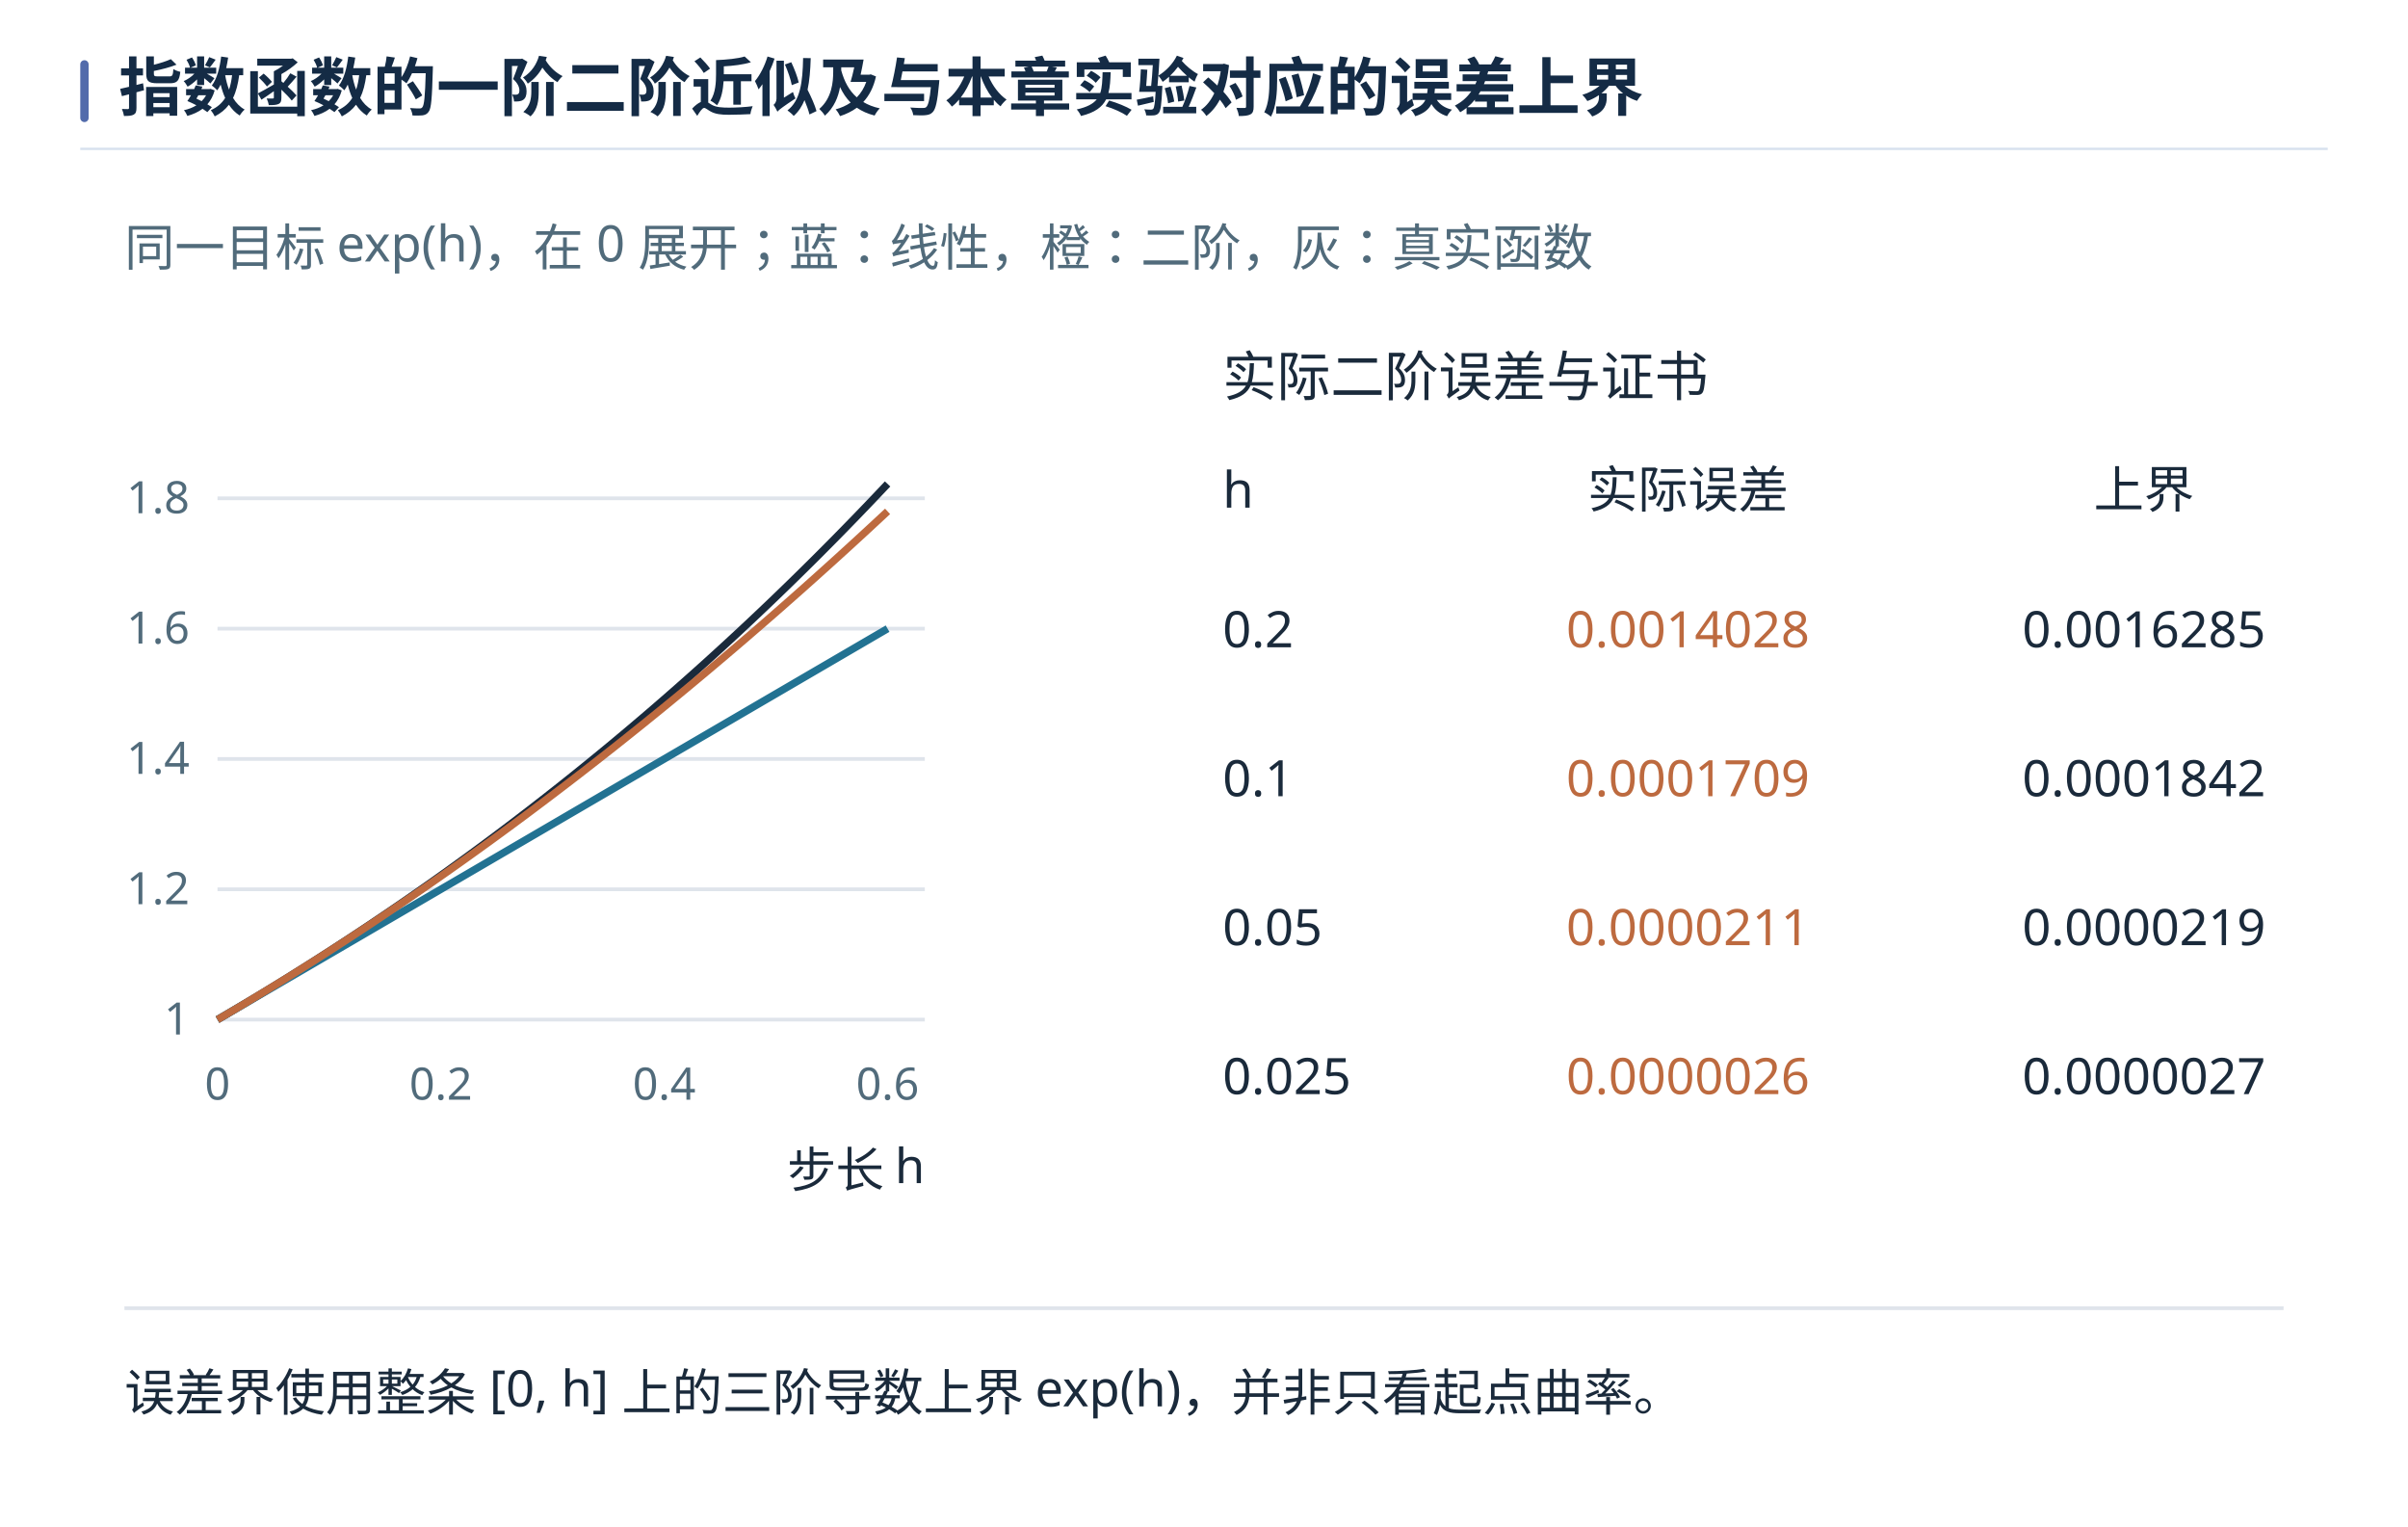
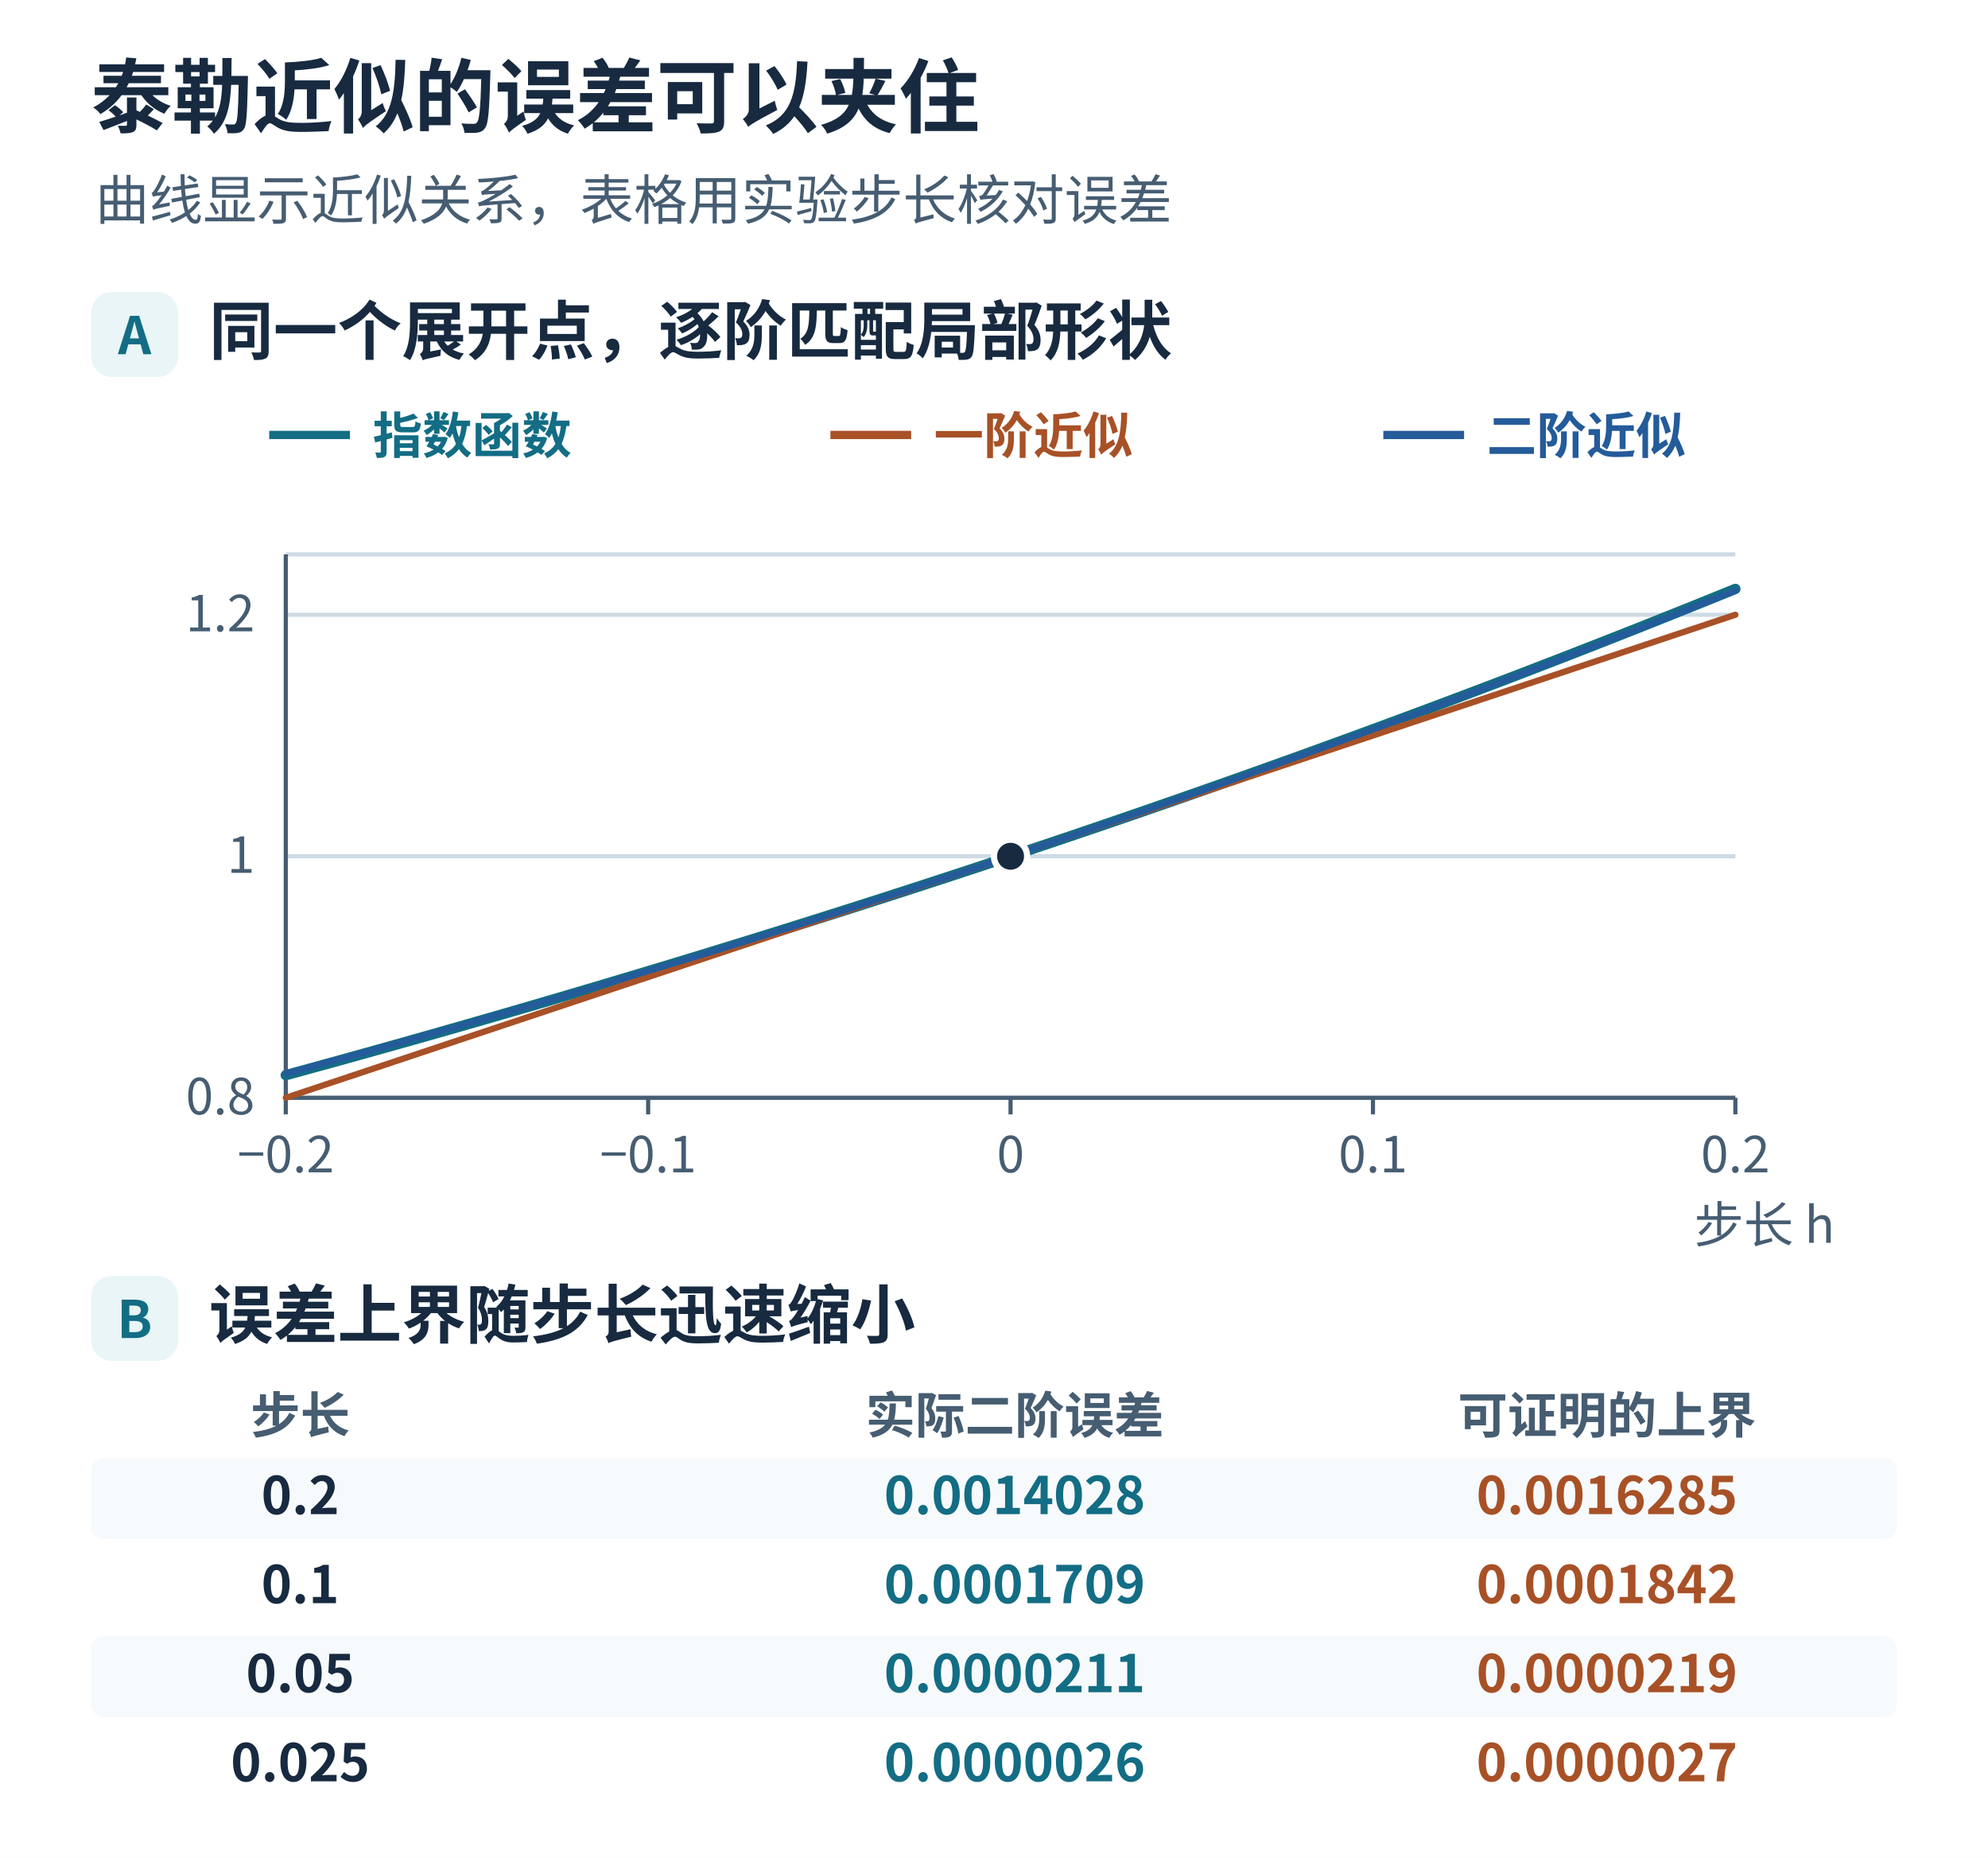
- <svg xmlns="http://www.w3.org/2000/svg" width="1440" height="912.94" viewBox="0 0 1440 912.94" role="img" aria-labelledby="book-plate-title">
-   <rect width="1440" height="912.94" fill="#ffffff" />
+ <svg xmlns="http://www.w3.org/2000/svg" width="960" height="897" viewBox="0 0 960 897" role="img" aria-labelledby="title desc">
+   <defs>
+     <marker id="arrow" viewBox="0 0 8 8" refX="7" refY="4" markerWidth="4" markerHeight="4" orient="auto-start-reverse">
+       <path d="M0 0L8 4L0 8Z" fill="#536f86" />
+     </marker>
+   </defs>
  <g font-family="Microsoft YaHei, Noto Sans CJK SC, Arial, sans-serif">
-     <rect x="48" y="36" width="5" height="37" rx="2.5" fill="#526bab" />
-     <text x="71" y="66" font-size="38" font-weight="700" fill="#142b45">指数函数的一阶二阶近似及与本章实验对应的误差上界</text>
-     <path d="M48 89 H1392" stroke="#d7e1ee" stroke-width="1.4" />
+     <rect x="0" y="0" width="960" height="897" rx="0" fill="#fff" stroke="none" stroke-width="1.8" />
+     <text x="44" y="61" font-size="39" fill="#172a40" font-weight="700" text-anchor="start">泰勒近似的误差可以夹住</text>
+     <text x="46" y="106" font-size="26" fill="#465d72" font-weight="400" text-anchor="start">曲线显示近似关系，表格用实验步长核对误差</text>
+     <rect x="44" y="141" width="42" height="41" rx="10" fill="#e9f5f7" stroke="none" stroke-width="1.8" />
+     <text x="65" y="171" font-size="25" fill="#136d84" font-weight="700" text-anchor="middle">A</text>
+     <text x="101" y="171" font-size="31" fill="#172a40" font-weight="700" text-anchor="start">同一个展开点，逐阶匹配局部形状</text>
+     <line x1="138.0" y1="530.0" x2="838.0" y2="530.0" stroke="#cedae4" stroke-width="2" />
+     <text x="123.0" y="538.0" font-size="24" fill="#465d72" font-weight="400" text-anchor="end">0.8</text>
+     <line x1="138.0" y1="413.4" x2="838.0" y2="413.4" stroke="#cedae4" stroke-width="2" />
+     <text x="123.0" y="421.4" font-size="24" fill="#465d72" font-weight="400" text-anchor="end">1</text>
+     <line x1="138.0" y1="296.8" x2="838.0" y2="296.8" stroke="#cedae4" stroke-width="2" />
+     <text x="123.0" y="304.8" font-size="24" fill="#465d72" font-weight="400" text-anchor="end">1.2</text>
+     <line x1="138.0" y1="267.65" x2="838.0" y2="267.65" stroke="#cedae4" stroke-width="2" />
+     <text x="123.0" y="275.65" font-size="24" fill="#465d72" font-weight="400" text-anchor="end" />
+     <line x1="138.0" y1="530.0" x2="838.0" y2="530.0" stroke="#465d72" stroke-width="2" />
+     <line x1="138.0" y1="530.0" x2="138.0" y2="267.65" stroke="#465d72" stroke-width="2" />
+     <line x1="138.0" y1="530.0" x2="138.0" y2="538.0" stroke="#465d72" stroke-width="2" />
+     <text x="138.0" y="566.0" font-size="24" fill="#465d72" font-weight="400" text-anchor="middle">−0.2</text>
+     <line x1="313.0" y1="530.0" x2="313.0" y2="538.0" stroke="#465d72" stroke-width="2" />
+     <text x="313.0" y="566.0" font-size="24" fill="#465d72" font-weight="400" text-anchor="middle">−0.1</text>
+     <line x1="488.0" y1="530.0" x2="488.0" y2="538.0" stroke="#465d72" stroke-width="2" />
+     <text x="488.0" y="566.0" font-size="24" fill="#465d72" font-weight="400" text-anchor="middle">0</text>
+     <line x1="663" y1="530.0" x2="663" y2="538.0" stroke="#465d72" stroke-width="2" />
+     <text x="663" y="566.0" font-size="24" fill="#465d72" font-weight="400" text-anchor="middle">0.1</text>
+     <line x1="838.0" y1="530.0" x2="838.0" y2="538.0" stroke="#465d72" stroke-width="2" />
+     <text x="838.0" y="566.0" font-size="24" fill="#465d72" font-weight="400" text-anchor="middle">0.2</text>
+     <path d="M138.000 519.080 L142.375 517.885 L146.750 516.687 L151.125 515.487 L155.500 514.283 L159.875 513.076 L164.250 511.866 L168.625 510.653 L173.000 509.437 L177.375 508.219 L181.750 506.997 L186.125 505.772 L190.500 504.543 L194.875 503.312 L199.250 502.078 L203.625 500.841 L208.000 499.600 L212.375 498.357 L216.750 497.110 L221.125 495.860 L225.500 494.607 L229.875 493.351 L234.250 492.092 L238.625 490.830 L243.000 489.564 L247.375 488.295 L251.750 487.024 L256.125 485.749 L260.500 484.470 L264.875 483.189 L269.250 481.904 L273.625 480.616 L278.000 479.325 L282.375 478.031 L286.750 476.734 L291.125 475.433 L295.500 474.129 L299.875 472.821 L304.250 471.511 L308.625 470.197 L313.000 468.880 L317.375 467.559 L321.750 466.236 L326.125 464.909 L330.500 463.578 L334.875 462.244 L339.250 460.907 L343.625 459.567 L348.000 458.223 L352.375 456.876 L356.750 455.526 L361.125 454.172 L365.500 452.814 L369.875 451.454 L374.250 450.090 L378.625 448.722 L383.000 447.351 L387.375 445.977 L391.750 444.599 L396.125 443.218 L400.500 441.833 L404.875 440.445 L409.250 439.053 L413.625 437.658 L418.000 436.260 L422.375 434.858 L426.750 433.452 L431.125 432.043 L435.500 430.630 L439.875 429.214 L444.250 427.794 L448.625 426.371 L453.000 424.944 L457.375 423.514 L461.750 422.080 L466.125 420.642 L470.500 419.201 L474.875 417.756 L479.250 416.308 L483.625 414.856 L488.000 413.400 L492.375 411.941 L496.750 410.478 L501.125 409.011 L505.500 407.541 L509.875 406.067 L514.250 404.589 L518.625 403.108 L523.000 401.623 L527.375 400.134 L531.750 398.641 L536.125 397.145 L540.500 395.645 L544.875 394.141 L549.250 392.634 L553.625 391.122 L558.000 389.607 L562.375 388.088 L566.750 386.566 L571.125 385.039 L575.500 383.509 L579.875 381.975 L584.250 380.437 L588.625 378.895 L593.000 377.349 L597.375 375.800 L601.750 374.246 L606.125 372.689 L610.500 371.128 L614.875 369.563 L619.250 367.994 L623.625 366.421 L628.000 364.844 L632.375 363.263 L636.750 361.678 L641.125 360.089 L645.500 358.496 L649.875 356.900 L654.250 355.299 L658.625 353.694 L663.000 352.085 L667.375 350.473 L671.750 348.856 L676.125 347.235 L680.500 345.610 L684.875 343.981 L689.250 342.348 L693.625 340.711 L698.000 339.069 L702.375 337.424 L706.750 335.774 L711.125 334.121 L715.500 332.463 L719.875 330.801 L724.250 329.135 L728.625 327.465 L733.000 325.790 L737.375 324.112 L741.750 322.429 L746.125 320.742 L750.500 319.051 L754.875 317.355 L759.250 315.655 L763.625 313.951 L768.000 312.243 L772.375 310.531 L776.750 308.814 L781.125 307.093 L785.500 305.367 L789.875 303.638 L794.250 301.903 L798.625 300.165 L803.000 298.422 L807.375 296.675 L811.750 294.924 L816.125 293.168 L820.500 291.407 L824.875 289.643 L829.250 287.874 L833.625 286.100 L838.000 284.322" fill="none" stroke="#136d84" stroke-width="5" stroke-linecap="round" stroke-linejoin="round" />
+     <path d="M138.000 530.000 L142.375 528.543 L146.750 527.085 L151.125 525.628 L155.500 524.170 L159.875 522.712 L164.250 521.255 L168.625 519.798 L173.000 518.340 L177.375 516.883 L181.750 515.425 L186.125 513.967 L190.500 512.510 L194.875 511.053 L199.250 509.595 L203.625 508.137 L208.000 506.680 L212.375 505.223 L216.750 503.765 L221.125 502.308 L225.500 500.850 L229.875 499.392 L234.250 497.935 L238.625 496.478 L243.000 495.020 L247.375 493.562 L251.750 492.105 L256.125 490.648 L260.500 489.190 L264.875 487.733 L269.250 486.275 L273.625 484.818 L278.000 483.360 L282.375 481.902 L286.750 480.445 L291.125 478.988 L295.500 477.530 L299.875 476.073 L304.250 474.615 L308.625 473.158 L313.000 471.700 L317.375 470.243 L321.750 468.785 L326.125 467.328 L330.500 465.870 L334.875 464.413 L339.250 462.955 L343.625 461.498 L348.000 460.040 L352.375 458.583 L356.750 457.125 L361.125 455.668 L365.500 454.210 L369.875 452.753 L374.250 451.295 L378.625 449.838 L383.000 448.380 L387.375 446.923 L391.750 445.465 L396.125 444.008 L400.500 442.550 L404.875 441.093 L409.250 439.635 L413.625 438.178 L418.000 436.720 L422.375 435.263 L426.750 433.805 L431.125 432.348 L435.500 430.890 L439.875 429.433 L444.250 427.975 L448.625 426.517 L453.000 425.060 L457.375 423.603 L461.750 422.145 L466.125 420.688 L470.500 419.230 L474.875 417.772 L479.250 416.315 L483.625 414.858 L488.000 413.400 L492.375 411.943 L496.750 410.485 L501.125 409.027 L505.500 407.570 L509.875 406.113 L514.250 404.655 L518.625 403.197 L523.000 401.740 L527.375 400.283 L531.750 398.825 L536.125 397.367 L540.500 395.910 L544.875 394.453 L549.250 392.995 L553.625 391.537 L558.000 390.080 L562.375 388.623 L566.750 387.165 L571.125 385.707 L575.500 384.250 L579.875 382.793 L584.250 381.335 L588.625 379.877 L593.000 378.420 L597.375 376.963 L601.750 375.505 L606.125 374.048 L610.500 372.590 L614.875 371.133 L619.250 369.675 L623.625 368.218 L628.000 366.760 L632.375 365.303 L636.750 363.845 L641.125 362.388 L645.500 360.930 L649.875 359.472 L654.250 358.015 L658.625 356.558 L663.000 355.100 L667.375 353.643 L671.750 352.185 L676.125 350.728 L680.500 349.270 L684.875 347.812 L689.250 346.355 L693.625 344.898 L698.000 343.440 L702.375 341.982 L706.750 340.525 L711.125 339.068 L715.500 337.610 L719.875 336.153 L724.250 334.695 L728.625 333.238 L733.000 331.780 L737.375 330.322 L741.750 328.865 L746.125 327.408 L750.500 325.950 L754.875 324.492 L759.250 323.035 L763.625 321.578 L768.000 320.120 L772.375 318.662 L776.750 317.205 L781.125 315.748 L785.500 314.290 L789.875 312.833 L794.250 311.375 L798.625 309.918 L803.000 308.460 L807.375 307.002 L811.750 305.545 L816.125 304.088 L820.500 302.630 L824.875 301.173 L829.250 299.715 L833.625 298.258 L838.000 296.800" fill="none" stroke="#a85127" stroke-width="3" stroke-linecap="round" stroke-linejoin="round" />
+     <path d="M138.000 518.340 L142.375 517.172 L146.750 516.001 L151.125 514.826 L155.500 513.647 L159.875 512.464 L164.250 511.278 L168.625 510.089 L173.000 508.895 L177.375 507.698 L181.750 506.498 L186.125 505.294 L190.500 504.086 L194.875 502.874 L199.250 501.659 L203.625 500.440 L208.000 499.218 L212.375 497.991 L216.750 496.762 L221.125 495.528 L225.500 494.291 L229.875 493.051 L234.250 491.806 L238.625 490.558 L243.000 489.307 L247.375 488.051 L251.750 486.792 L256.125 485.530 L260.500 484.264 L264.875 482.994 L269.250 481.720 L273.625 480.443 L278.000 479.162 L282.375 477.878 L286.750 476.590 L291.125 475.298 L295.500 474.003 L299.875 472.704 L304.250 471.401 L308.625 470.095 L313.000 468.785 L317.375 467.471 L321.750 466.154 L326.125 464.833 L330.500 463.509 L334.875 462.181 L339.250 460.849 L343.625 459.513 L348.000 458.174 L352.375 456.832 L356.750 455.485 L361.125 454.135 L365.500 452.782 L369.875 451.424 L374.250 450.063 L378.625 448.699 L383.000 447.331 L387.375 445.959 L391.750 444.583 L396.125 443.204 L400.500 441.821 L404.875 440.435 L409.250 439.045 L413.625 437.651 L418.000 436.254 L422.375 434.853 L426.750 433.448 L431.125 432.040 L435.500 430.628 L439.875 429.212 L444.250 427.793 L448.625 426.370 L453.000 424.943 L457.375 423.513 L461.750 422.079 L466.125 420.642 L470.500 419.201 L474.875 417.756 L479.250 416.308 L483.625 414.856 L488.000 413.400 L492.375 411.941 L496.750 410.478 L501.125 409.011 L505.500 407.541 L509.875 406.067 L514.250 404.589 L518.625 403.108 L523.000 401.623 L527.375 400.135 L531.750 398.643 L536.125 397.147 L540.500 395.648 L544.875 394.145 L549.250 392.638 L553.625 391.128 L558.000 389.614 L562.375 388.096 L566.750 386.575 L571.125 385.050 L575.500 383.521 L579.875 381.989 L584.250 380.453 L588.625 378.914 L593.000 377.371 L597.375 375.824 L601.750 374.273 L606.125 372.719 L610.500 371.162 L614.875 369.600 L619.250 368.035 L623.625 366.467 L628.000 364.894 L632.375 363.318 L636.750 361.739 L641.125 360.156 L645.500 358.569 L649.875 356.978 L654.250 355.384 L658.625 353.786 L663.000 352.185 L667.375 350.580 L671.750 348.971 L676.125 347.359 L680.500 345.743 L684.875 344.123 L689.250 342.500 L693.625 340.873 L698.000 339.242 L702.375 337.608 L706.750 335.970 L711.125 334.329 L715.500 332.684 L719.875 331.035 L724.250 329.382 L728.625 327.726 L733.000 326.067 L737.375 324.403 L741.750 322.736 L746.125 321.066 L750.500 319.391 L754.875 317.713 L759.250 316.032 L763.625 314.346 L768.000 312.658 L772.375 310.965 L776.750 309.269 L781.125 307.569 L785.500 305.866 L789.875 304.159 L794.250 302.448 L798.625 300.733 L803.000 299.015 L807.375 297.294 L811.750 295.568 L816.125 293.839 L820.500 292.107 L824.875 290.371 L829.250 288.631 L833.625 286.887 L838.000 285.140" fill="none" stroke="#245b9a" stroke-width="3" stroke-linecap="round" stroke-linejoin="round" />
+     <circle cx="488.0" cy="413.4" r="8" fill="#172a40" stroke="#fff" stroke-width="3" />
+     <line x1="130" y1="210" x2="169" y2="210" stroke="#136d84" stroke-width="4" />
+     <text x="180" y="219" font-size="24" fill="#136d84" font-weight="650" text-anchor="start">指数函数</text>
+     <line x1="401" y1="210" x2="440" y2="210" stroke="#a85127" stroke-width="4" />
+     <text x="451" y="219" font-size="24" fill="#a85127" font-weight="650" text-anchor="start">一阶近似</text>
+     <line x1="668" y1="210" x2="707" y2="210" stroke="#245b9a" stroke-width="4" />
+     <text x="718" y="219" font-size="24" fill="#245b9a" font-weight="650" text-anchor="start">二阶近似</text>
+     <text x="886" y="600" font-size="24" fill="#465d72" font-weight="400" text-anchor="end">步长 h</text>
+     <rect x="44" y="616" width="42" height="41" rx="10" fill="#e9f5f7" stroke="none" stroke-width="1.8" />
+     <text x="65" y="646" font-size="25" fill="#136d84" font-weight="700" text-anchor="middle">B</text>
+     <text x="101" y="646" font-size="31" fill="#172a40" font-weight="700" text-anchor="start">误差上界随步长迅速缩小</text>
+     <text x="145" y="692" font-size="24" fill="#465d72" font-weight="650" text-anchor="middle">步长</text>
+     <text x="490" y="692" font-size="24" fill="#465d72" font-weight="650" text-anchor="middle">实际二阶误差</text>
+     <text x="776" y="692" font-size="24" fill="#465d72" font-weight="650" text-anchor="middle">可证明的上界</text>
+     <rect x="44" y="704" width="872" height="39" rx="6" fill="#f7fafc" stroke="none" stroke-width="1.8" />
+     <text x="145" y="731" font-size="25" fill="#172a40" font-weight="650" text-anchor="middle">0.2</text>
+     <text x="490" y="731" font-size="25" fill="#136d84" font-weight="650" text-anchor="middle">0.0014028</text>
+     <text x="776" y="731" font-size="25" fill="#a85127" font-weight="650" text-anchor="middle">0.0016285</text>
+     <rect x="44" y="747" width="872" height="39" rx="6" fill="#fff" stroke="none" stroke-width="1.8" />
+     <text x="145" y="774" font-size="25" fill="#172a40" font-weight="650" text-anchor="middle">0.1</text>
+     <text x="490" y="774" font-size="25" fill="#136d84" font-weight="650" text-anchor="middle">0.0001709</text>
+     <text x="776" y="774" font-size="25" fill="#a85127" font-weight="650" text-anchor="middle">0.0001842</text>
+     <rect x="44" y="790" width="872" height="39" rx="6" fill="#f7fafc" stroke="none" stroke-width="1.8" />
+     <text x="145" y="817" font-size="25" fill="#172a40" font-weight="650" text-anchor="middle">0.05</text>
+     <text x="490" y="817" font-size="25" fill="#136d84" font-weight="650" text-anchor="middle">0.0000211</text>
+     <text x="776" y="817" font-size="25" fill="#a85127" font-weight="650" text-anchor="middle">0.0000219</text>
+     <rect x="44" y="833" width="872" height="39" rx="6" fill="#fff" stroke="none" stroke-width="1.8" />
+     <text x="145" y="860" font-size="25" fill="#172a40" font-weight="650" text-anchor="middle">0.025</text>
+     <text x="490" y="860" font-size="25" fill="#136d84" font-weight="650" text-anchor="middle">0.0000026</text>
+     <text x="776" y="860" font-size="25" fill="#a85127" font-weight="650" text-anchor="middle">0.0000027</text>
  </g>
-   <svg width="1344" height="770.94" viewBox="36.267 67.556 1207.467 692.622" role="img" x="48" y="106" overflow="hidden">
-     <rect width="1280" height="820" fill="white" />
-     <g font-family="Microsoft YaHei, sans-serif">
-       <text x="60" y="115" font-size="27" fill="#516b7b" text-anchor="start">同一目标 exp(h)，在 0 展开；蓝：线性，橙：二阶，灰：真实函数</text>
-       <line x1="110" y1="520" x2="490" y2="520" stroke="#dfe4eb" stroke-width="2" />
-       <text x="95" y="528" font-size="24" fill="#516b7b" text-anchor="end">1</text>
-       <line x1="110" y1="450.0" x2="490" y2="450.0" stroke="#dfe4eb" stroke-width="2" />
-       <text x="95" y="458.0" font-size="24" fill="#516b7b" text-anchor="end">1.2</text>
-       <line x1="110" y1="380.0" x2="490" y2="380.0" stroke="#dfe4eb" stroke-width="2" />
-       <text x="95" y="388.0" font-size="24" fill="#516b7b" text-anchor="end">1.4</text>
-       <line x1="110" y1="310.0" x2="490" y2="310.0" stroke="#dfe4eb" stroke-width="2" />
-       <text x="95" y="318.0" font-size="24" fill="#516b7b" text-anchor="end">1.6</text>
-       <line x1="110" y1="240.0" x2="490" y2="240.0" stroke="#dfe4eb" stroke-width="2" />
-       <text x="95" y="248.0" font-size="24" fill="#516b7b" text-anchor="end">1.8</text>
-       <text x="110" y="563" font-size="24" fill="#516b7b" text-anchor="middle">0</text>
-       <text x="230.0" y="563" font-size="24" fill="#516b7b" text-anchor="middle">0.2</text>
-       <text x="350.0" y="563" font-size="24" fill="#516b7b" text-anchor="middle">0.4</text>
-       <text x="470.0" y="563" font-size="24" fill="#516b7b" text-anchor="middle">0.6</text>
-       <path d="M110.00,520.00 L111.80,518.95 L113.60,517.89 L115.40,516.84 L117.20,515.77 L119.00,514.71 L120.80,513.64 L122.60,512.57 L124.40,511.50 L126.20,510.42 L128.00,509.34 L129.80,508.26 L131.60,507.17 L133.40,506.08 L135.20,504.99 L137.00,503.89 L138.80,502.79 L140.60,501.69 L142.40,500.58 L144.20,499.47 L146.00,498.36 L147.80,497.24 L149.60,496.12 L151.40,495.00 L153.20,493.87 L155.00,492.74 L156.80,491.61 L158.60,490.47 L160.40,489.33 L162.20,488.19 L164.00,487.04 L165.80,485.89 L167.60,484.73 L169.40,483.58 L171.20,482.42 L173.00,481.25 L174.80,480.08 L176.60,478.91 L178.40,477.74 L180.20,476.56 L182.00,475.38 L183.80,474.19 L185.60,473.00 L187.40,471.81 L189.20,470.61 L191.00,469.41 L192.80,468.21 L194.60,467.00 L196.40,465.79 L198.20,464.58 L200.00,463.36 L201.80,462.14 L203.60,460.91 L205.40,459.68 L207.20,458.45 L209.00,457.21 L210.80,455.97 L212.60,454.73 L214.40,453.48 L216.20,452.23 L218.00,450.97 L219.80,449.71 L221.60,448.45 L223.40,447.19 L225.20,445.92 L227.00,444.64 L228.80,443.36 L230.60,442.08 L232.40,440.80 L234.20,439.51 L236.00,438.21 L237.80,436.92 L239.60,435.61 L241.40,434.31 L243.20,433.00 L245.00,431.69 L246.80,430.37 L248.60,429.05 L250.40,427.72 L252.20,426.40 L254.00,425.06 L255.80,423.73 L257.60,422.39 L259.40,421.04 L261.20,419.69 L263.00,418.34 L264.80,416.98 L266.60,415.62 L268.40,414.26 L270.20,412.89 L272.00,411.51 L273.80,410.13 L275.60,408.75 L277.40,407.37 L279.20,405.98 L281.00,404.58 L282.80,403.18 L284.60,401.78 L286.40,400.38 L288.20,398.96 L290.00,397.55 L291.80,396.13 L293.60,394.71 L295.40,393.28 L297.20,391.85 L299.00,390.41 L300.80,388.97 L302.60,387.52 L304.40,386.07 L306.20,384.62 L308.00,383.16 L309.80,381.70 L311.60,380.23 L313.40,378.76 L315.20,377.28 L317.00,375.80 L318.80,374.32 L320.60,372.83 L322.40,371.34 L324.20,369.84 L326.00,368.33 L327.80,366.83 L329.60,365.32 L331.40,363.80 L333.20,362.28 L335.00,360.75 L336.80,359.22 L338.60,357.69 L340.40,356.15 L342.20,354.61 L344.00,353.06 L345.80,351.50 L347.60,349.95 L349.40,348.38 L351.20,346.82 L353.00,345.24 L354.80,343.67 L356.60,342.09 L358.40,340.50 L360.20,338.91 L362.00,337.31 L363.80,335.71 L365.60,334.11 L367.40,332.50 L369.20,330.88 L371.00,329.26 L372.80,327.64 L374.60,326.01 L376.40,324.37 L378.20,322.73 L380.00,321.09 L381.80,319.44 L383.60,317.79 L385.40,316.13 L387.20,314.46 L389.00,312.80 L390.80,311.12 L392.60,309.44 L394.40,307.76 L396.20,306.07 L398.00,304.37 L399.80,302.67 L401.60,300.97 L403.40,299.26 L405.20,297.55 L407.00,295.83 L408.80,294.10 L410.60,292.37 L412.40,290.63 L414.20,288.89 L416.00,287.15 L417.80,285.40 L419.60,283.64 L421.40,281.88 L423.20,280.11 L425.00,278.34 L426.80,276.56 L428.60,274.78 L430.40,272.99 L432.20,271.20 L434.00,269.40 L435.80,267.59 L437.60,265.78 L439.40,263.97 L441.20,262.15 L443.00,260.32 L444.80,258.49 L446.60,256.65 L448.40,254.81 L450.20,252.96 L452.00,251.11 L453.80,249.25 L455.60,247.38 L457.40,245.51 L459.20,243.64 L461.00,241.75 L462.80,239.87 L464.60,237.97 L466.40,236.07 L468.20,234.17 L470.00,232.26" fill="none" stroke="#1a2a3b" stroke-width="4" />
-       <path d="M110.00,520.00 L111.80,518.95 L113.60,517.90 L115.40,516.85 L117.20,515.80 L119.00,514.75 L120.80,513.70 L122.60,512.65 L124.40,511.60 L126.20,510.55 L128.00,509.50 L129.80,508.45 L131.60,507.40 L133.40,506.35 L135.20,505.30 L137.00,504.25 L138.80,503.20 L140.60,502.15 L142.40,501.10 L144.20,500.05 L146.00,499.00 L147.80,497.95 L149.60,496.90 L151.40,495.85 L153.20,494.80 L155.00,493.75 L156.80,492.70 L158.60,491.65 L160.40,490.60 L162.20,489.55 L164.00,488.50 L165.80,487.45 L167.60,486.40 L169.40,485.35 L171.20,484.30 L173.00,483.25 L174.80,482.20 L176.60,481.15 L178.40,480.10 L180.20,479.05 L182.00,478.00 L183.80,476.95 L185.60,475.90 L187.40,474.85 L189.20,473.80 L191.00,472.75 L192.80,471.70 L194.60,470.65 L196.40,469.60 L198.20,468.55 L200.00,467.50 L201.80,466.45 L203.60,465.40 L205.40,464.35 L207.20,463.30 L209.00,462.25 L210.80,461.20 L212.60,460.15 L214.40,459.10 L216.20,458.05 L218.00,457.00 L219.80,455.95 L221.60,454.90 L223.40,453.85 L225.20,452.80 L227.00,451.75 L228.80,450.70 L230.60,449.65 L232.40,448.60 L234.20,447.55 L236.00,446.50 L237.80,445.45 L239.60,444.40 L241.40,443.35 L243.20,442.30 L245.00,441.25 L246.80,440.20 L248.60,439.15 L250.40,438.10 L252.20,437.05 L254.00,436.00 L255.80,434.95 L257.60,433.90 L259.40,432.85 L261.20,431.80 L263.00,430.75 L264.80,429.70 L266.60,428.65 L268.40,427.60 L270.20,426.55 L272.00,425.50 L273.80,424.45 L275.60,423.40 L277.40,422.35 L279.20,421.30 L281.00,420.25 L282.80,419.20 L284.60,418.15 L286.40,417.10 L288.20,416.05 L290.00,415.00 L291.80,413.95 L293.60,412.90 L295.40,411.85 L297.20,410.80 L299.00,409.75 L300.80,408.70 L302.60,407.65 L304.40,406.60 L306.20,405.55 L308.00,404.50 L309.80,403.45 L311.60,402.40 L313.40,401.35 L315.20,400.30 L317.00,399.25 L318.80,398.20 L320.60,397.15 L322.40,396.10 L324.20,395.05 L326.00,394.00 L327.80,392.95 L329.60,391.90 L331.40,390.85 L333.20,389.80 L335.00,388.75 L336.80,387.70 L338.60,386.65 L340.40,385.60 L342.20,384.55 L344.00,383.50 L345.80,382.45 L347.60,381.40 L349.40,380.35 L351.20,379.30 L353.00,378.25 L354.80,377.20 L356.60,376.15 L358.40,375.10 L360.20,374.05 L362.00,373.00 L363.80,371.95 L365.60,370.90 L367.40,369.85 L369.20,368.80 L371.00,367.75 L372.80,366.70 L374.60,365.65 L376.40,364.60 L378.20,363.55 L380.00,362.50 L381.80,361.45 L383.60,360.40 L385.40,359.35 L387.20,358.30 L389.00,357.25 L390.80,356.20 L392.60,355.15 L394.40,354.10 L396.20,353.05 L398.00,352.00 L399.80,350.95 L401.60,349.90 L403.40,348.85 L405.20,347.80 L407.00,346.75 L408.80,345.70 L410.60,344.65 L412.40,343.60 L414.20,342.55 L416.00,341.50 L417.80,340.45 L419.60,339.40 L421.40,338.35 L423.20,337.30 L425.00,336.25 L426.80,335.20 L428.60,334.15 L430.40,333.10 L432.20,332.05 L434.00,331.00 L435.80,329.95 L437.60,328.90 L439.40,327.85 L441.20,326.80 L443.00,325.75 L444.80,324.70 L446.60,323.65 L448.40,322.60 L450.20,321.55 L452.00,320.50 L453.80,319.45 L455.60,318.40 L457.40,317.35 L459.20,316.30 L461.00,315.25 L462.80,314.20 L464.60,313.15 L466.40,312.10 L468.20,311.05 L470.00,310.00" fill="none" stroke="#227292" stroke-width="4" />
-       <path d="M110.00,520.00 L111.80,518.95 L113.60,517.89 L115.40,516.84 L117.20,515.77 L119.00,514.71 L120.80,513.64 L122.60,512.57 L124.40,511.50 L126.20,510.42 L128.00,509.34 L129.80,508.26 L131.60,507.17 L133.40,506.08 L135.20,504.99 L137.00,503.90 L138.80,502.80 L140.60,501.69 L142.40,500.59 L144.20,499.48 L146.00,498.37 L147.80,497.26 L149.60,496.14 L151.40,495.02 L153.20,493.89 L155.00,492.77 L156.80,491.64 L158.60,490.50 L160.40,489.37 L162.20,488.23 L164.00,487.08 L165.80,485.94 L167.60,484.79 L169.40,483.63 L171.20,482.48 L173.00,481.32 L174.80,480.16 L176.60,478.99 L178.40,477.83 L180.20,476.65 L182.00,475.48 L183.80,474.30 L185.60,473.12 L187.40,471.94 L189.20,470.75 L191.00,469.56 L192.80,468.37 L194.60,467.17 L196.40,465.97 L198.20,464.77 L200.00,463.56 L201.80,462.35 L203.60,461.14 L205.40,459.93 L207.20,458.71 L209.00,457.49 L210.80,456.26 L212.60,455.03 L214.40,453.80 L216.20,452.57 L218.00,451.33 L219.80,450.09 L221.60,448.85 L223.40,447.60 L225.20,446.35 L227.00,445.10 L228.80,443.84 L230.60,442.58 L232.40,441.32 L234.20,440.05 L236.00,438.78 L237.80,437.51 L239.60,436.24 L241.40,434.96 L243.20,433.68 L245.00,432.39 L246.80,431.10 L248.60,429.81 L250.40,428.52 L252.20,427.22 L254.00,425.92 L255.80,424.62 L257.60,423.31 L259.40,422.00 L261.20,420.69 L263.00,419.37 L264.80,418.05 L266.60,416.73 L268.40,415.40 L270.20,414.07 L272.00,412.74 L273.80,411.41 L275.60,410.07 L277.40,408.73 L279.20,407.38 L281.00,406.04 L282.80,404.68 L284.60,403.33 L286.40,401.97 L288.20,400.61 L290.00,399.25 L291.80,397.88 L293.60,396.51 L295.40,395.14 L297.20,393.76 L299.00,392.39 L300.80,391.00 L302.60,389.62 L304.40,388.23 L306.20,386.84 L308.00,385.44 L309.80,384.04 L311.60,382.64 L313.40,381.24 L315.20,379.83 L317.00,378.42 L318.80,377.01 L320.60,375.59 L322.40,374.17 L324.20,372.75 L326.00,371.32 L327.80,369.89 L329.60,368.46 L331.40,367.02 L333.20,365.58 L335.00,364.14 L336.80,362.70 L338.60,361.25 L340.40,359.80 L342.20,358.34 L344.00,356.88 L345.80,355.42 L347.60,353.96 L349.40,352.49 L351.20,351.02 L353.00,349.55 L354.80,348.07 L356.60,346.59 L358.40,345.11 L360.20,343.62 L362.00,342.13 L363.80,340.64 L365.60,339.14 L367.40,337.64 L369.20,336.14 L371.00,334.64 L372.80,333.13 L374.60,331.62 L376.40,330.10 L378.20,328.58 L380.00,327.06 L381.80,325.54 L383.60,324.01 L385.40,322.48 L387.20,320.95 L389.00,319.41 L390.80,317.87 L392.60,316.33 L394.40,314.78 L396.20,313.23 L398.00,311.68 L399.80,310.12 L401.60,308.57 L403.40,307.00 L405.20,305.44 L407.00,303.87 L408.80,302.30 L410.60,300.72 L412.40,299.15 L414.20,297.57 L416.00,295.98 L417.80,294.40 L419.60,292.81 L421.40,291.21 L423.20,289.62 L425.00,288.02 L426.80,286.41 L428.60,284.81 L430.40,283.20 L432.20,281.59 L434.00,279.97 L435.80,278.35 L437.60,276.73 L439.40,275.10 L441.20,273.48 L443.00,271.85 L444.80,270.21 L446.60,268.57 L448.40,266.93 L450.20,265.29 L452.00,263.64 L453.80,261.99 L455.60,260.34 L457.40,258.68 L459.20,257.02 L461.00,255.36 L462.80,253.69 L464.60,252.03 L466.40,250.35 L468.20,248.68 L470.00,247.00" fill="none" stroke="#bd6a3f" stroke-width="4" />
-       <text x="490" y="610" font-size="26" fill="#1a2a3b" text-anchor="end">步长 h</text>
-       <text x="650" y="185" font-size="29" fill="#1a2a3b" text-anchor="start">实际二阶误差与证书</text>
-       <text x="650" y="245" font-size="27" fill="#1a2a3b" text-anchor="start">h</text>
-       <text x="900" y="245" font-size="27" fill="#1a2a3b" text-anchor="middle">实际误差</text>
-       <text x="1145" y="245" font-size="27" fill="#1a2a3b" text-anchor="middle">上界</text>
-       <text x="650" y="320" font-size="27" fill="#1a2a3b" text-anchor="start">0.2</text>
-       <text x="900" y="320" font-size="27" fill="#bd6a3f" text-anchor="middle">0.0014028</text>
-       <text x="1145" y="320" font-size="27" fill="#1a2a3b" text-anchor="middle">0.0016285</text>
-       <text x="650" y="400" font-size="27" fill="#1a2a3b" text-anchor="start">0.1</text>
-       <text x="900" y="400" font-size="27" fill="#bd6a3f" text-anchor="middle">0.0001709</text>
-       <text x="1145" y="400" font-size="27" fill="#1a2a3b" text-anchor="middle">0.0001842</text>
-       <text x="650" y="480" font-size="27" fill="#1a2a3b" text-anchor="start">0.05</text>
-       <text x="900" y="480" font-size="27" fill="#bd6a3f" text-anchor="middle">0.0000211</text>
-       <text x="1145" y="480" font-size="27" fill="#1a2a3b" text-anchor="middle">0.0000219</text>
-       <text x="650" y="560" font-size="27" fill="#1a2a3b" text-anchor="start">0.025</text>
-       <text x="900" y="560" font-size="27" fill="#bd6a3f" text-anchor="middle">0.0000026</text>
-       <text x="1145" y="560" font-size="27" fill="#1a2a3b" text-anchor="middle">0.0000027</text>
-       <line x1="60" y1="675" x2="1220" y2="675" stroke="#dfe4eb" stroke-width="2" />
-       <text x="60" y="730" font-size="27" fill="#1a2a3b" text-anchor="start">误差界使用整条 [0, h] 上的三阶导数上界 exp(h)，并非只看起点曲率。</text>
-     </g>
-   </svg>
</svg>
